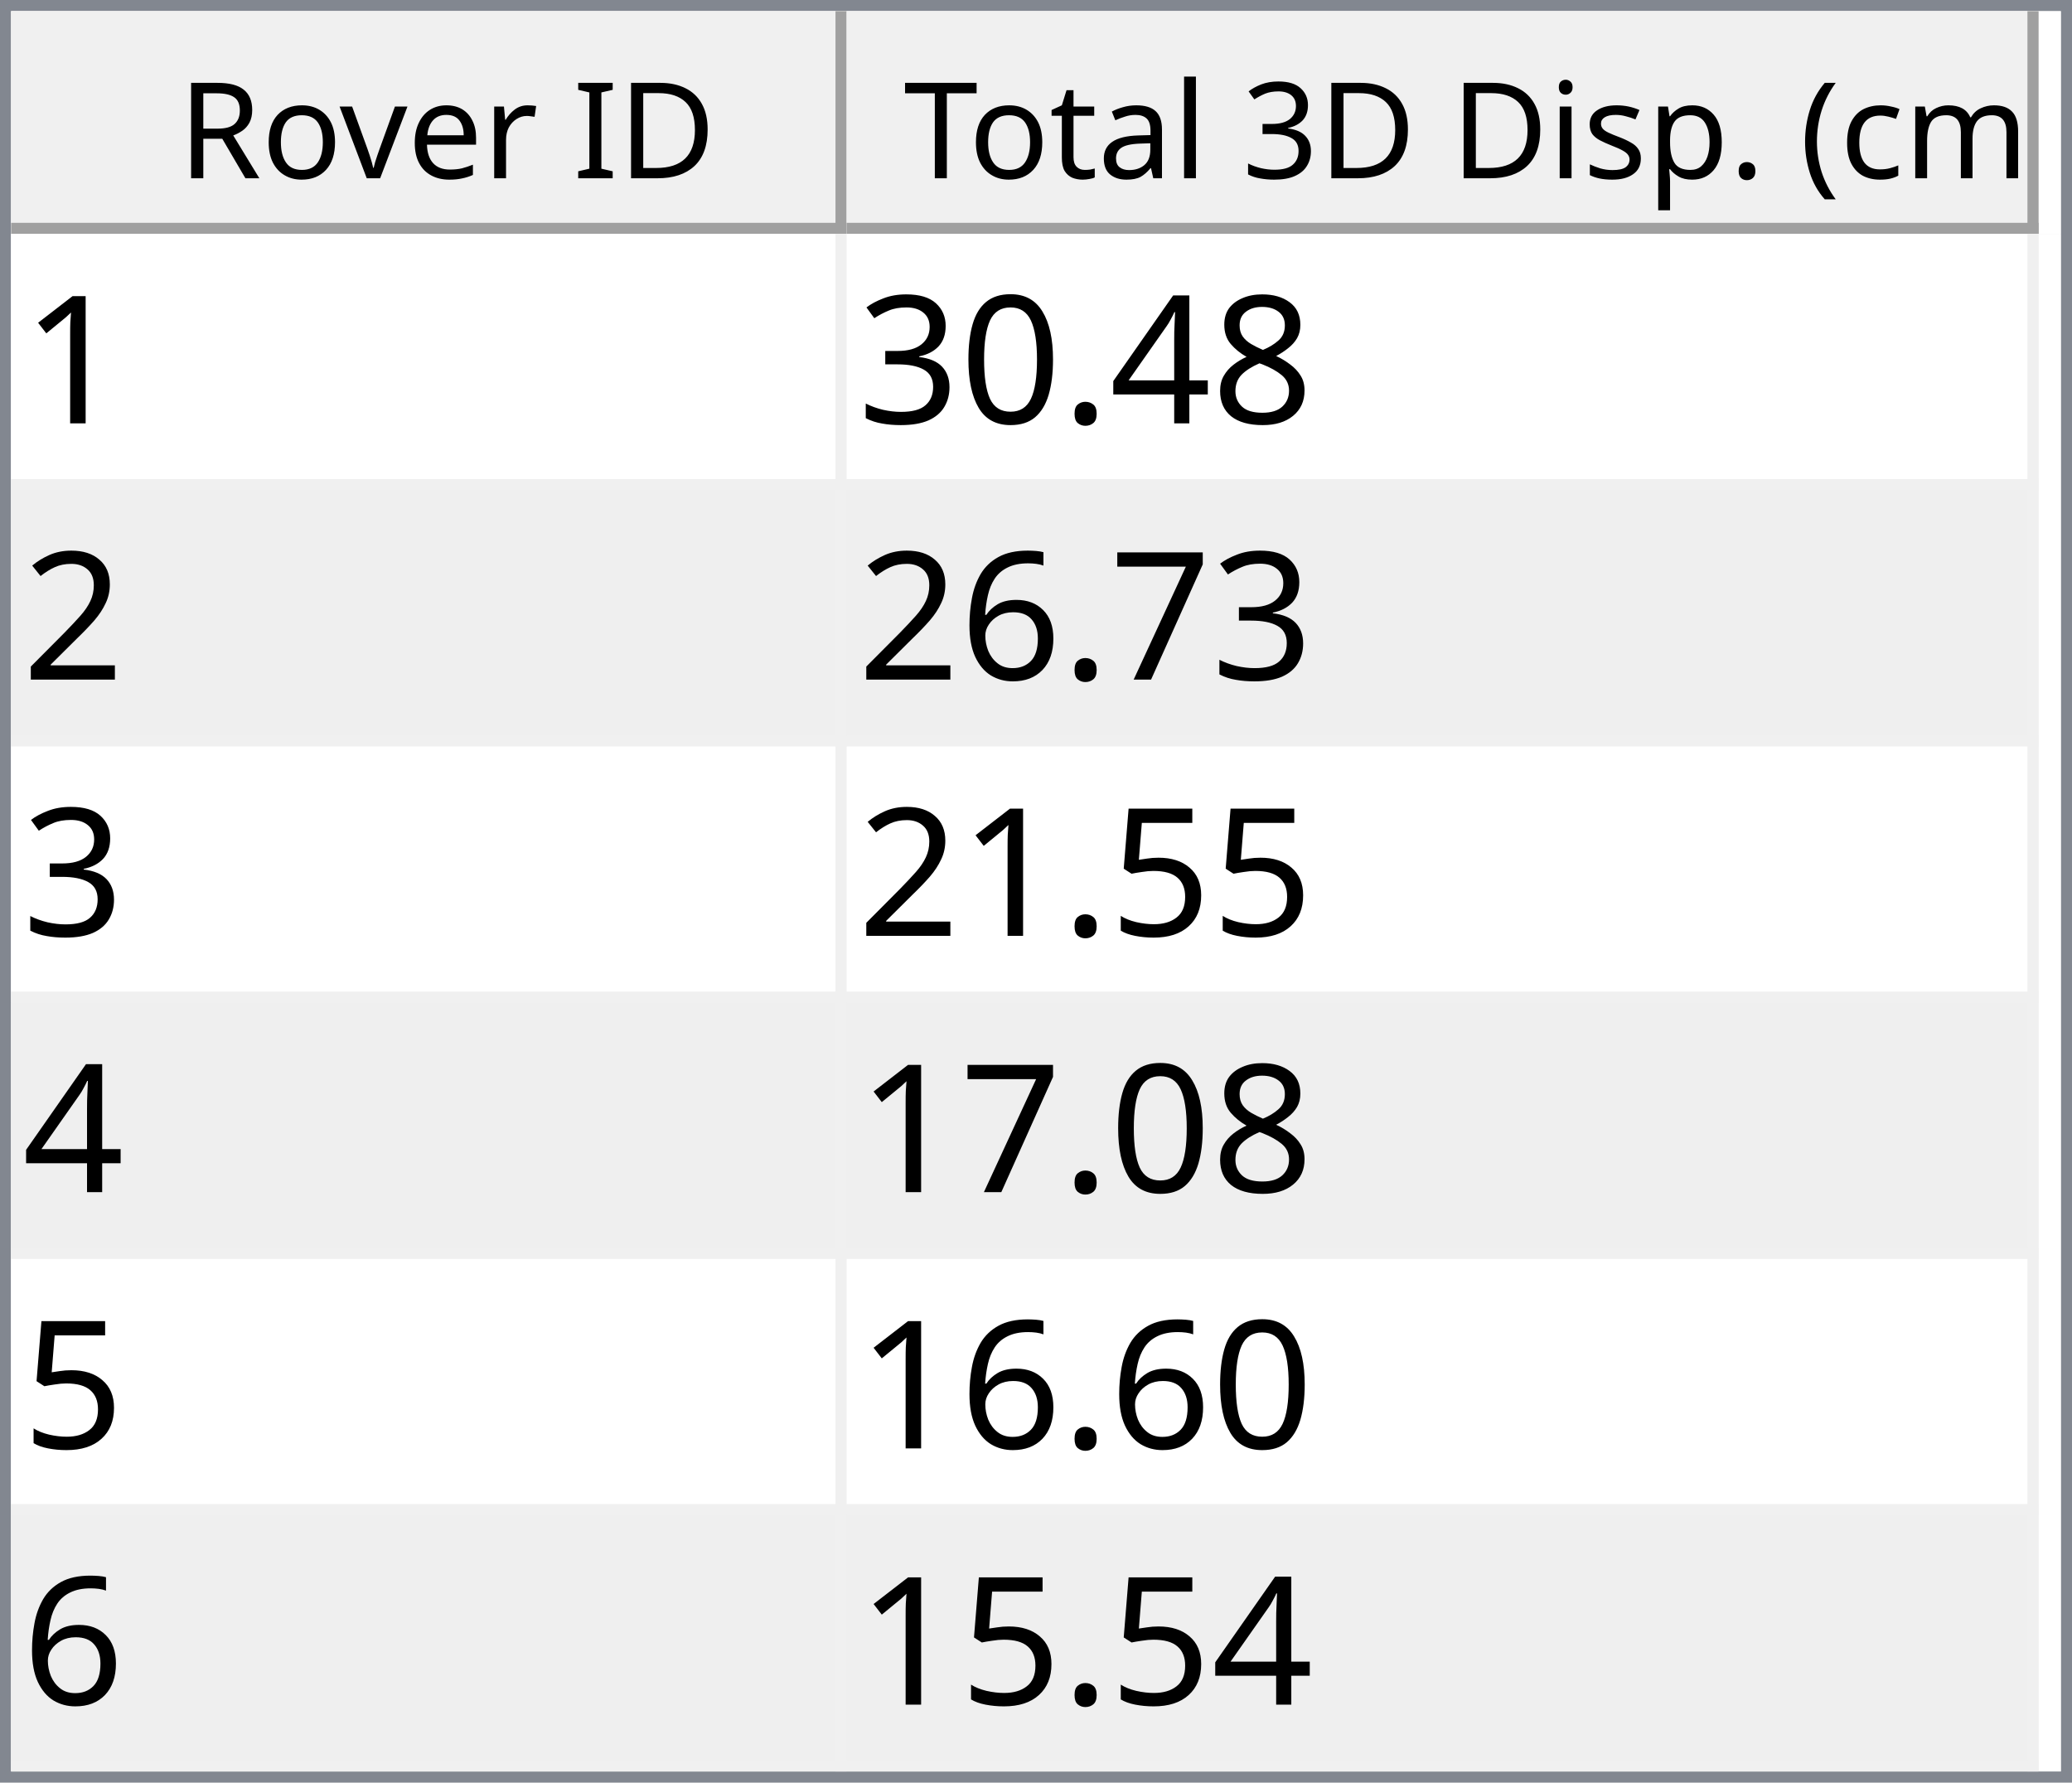
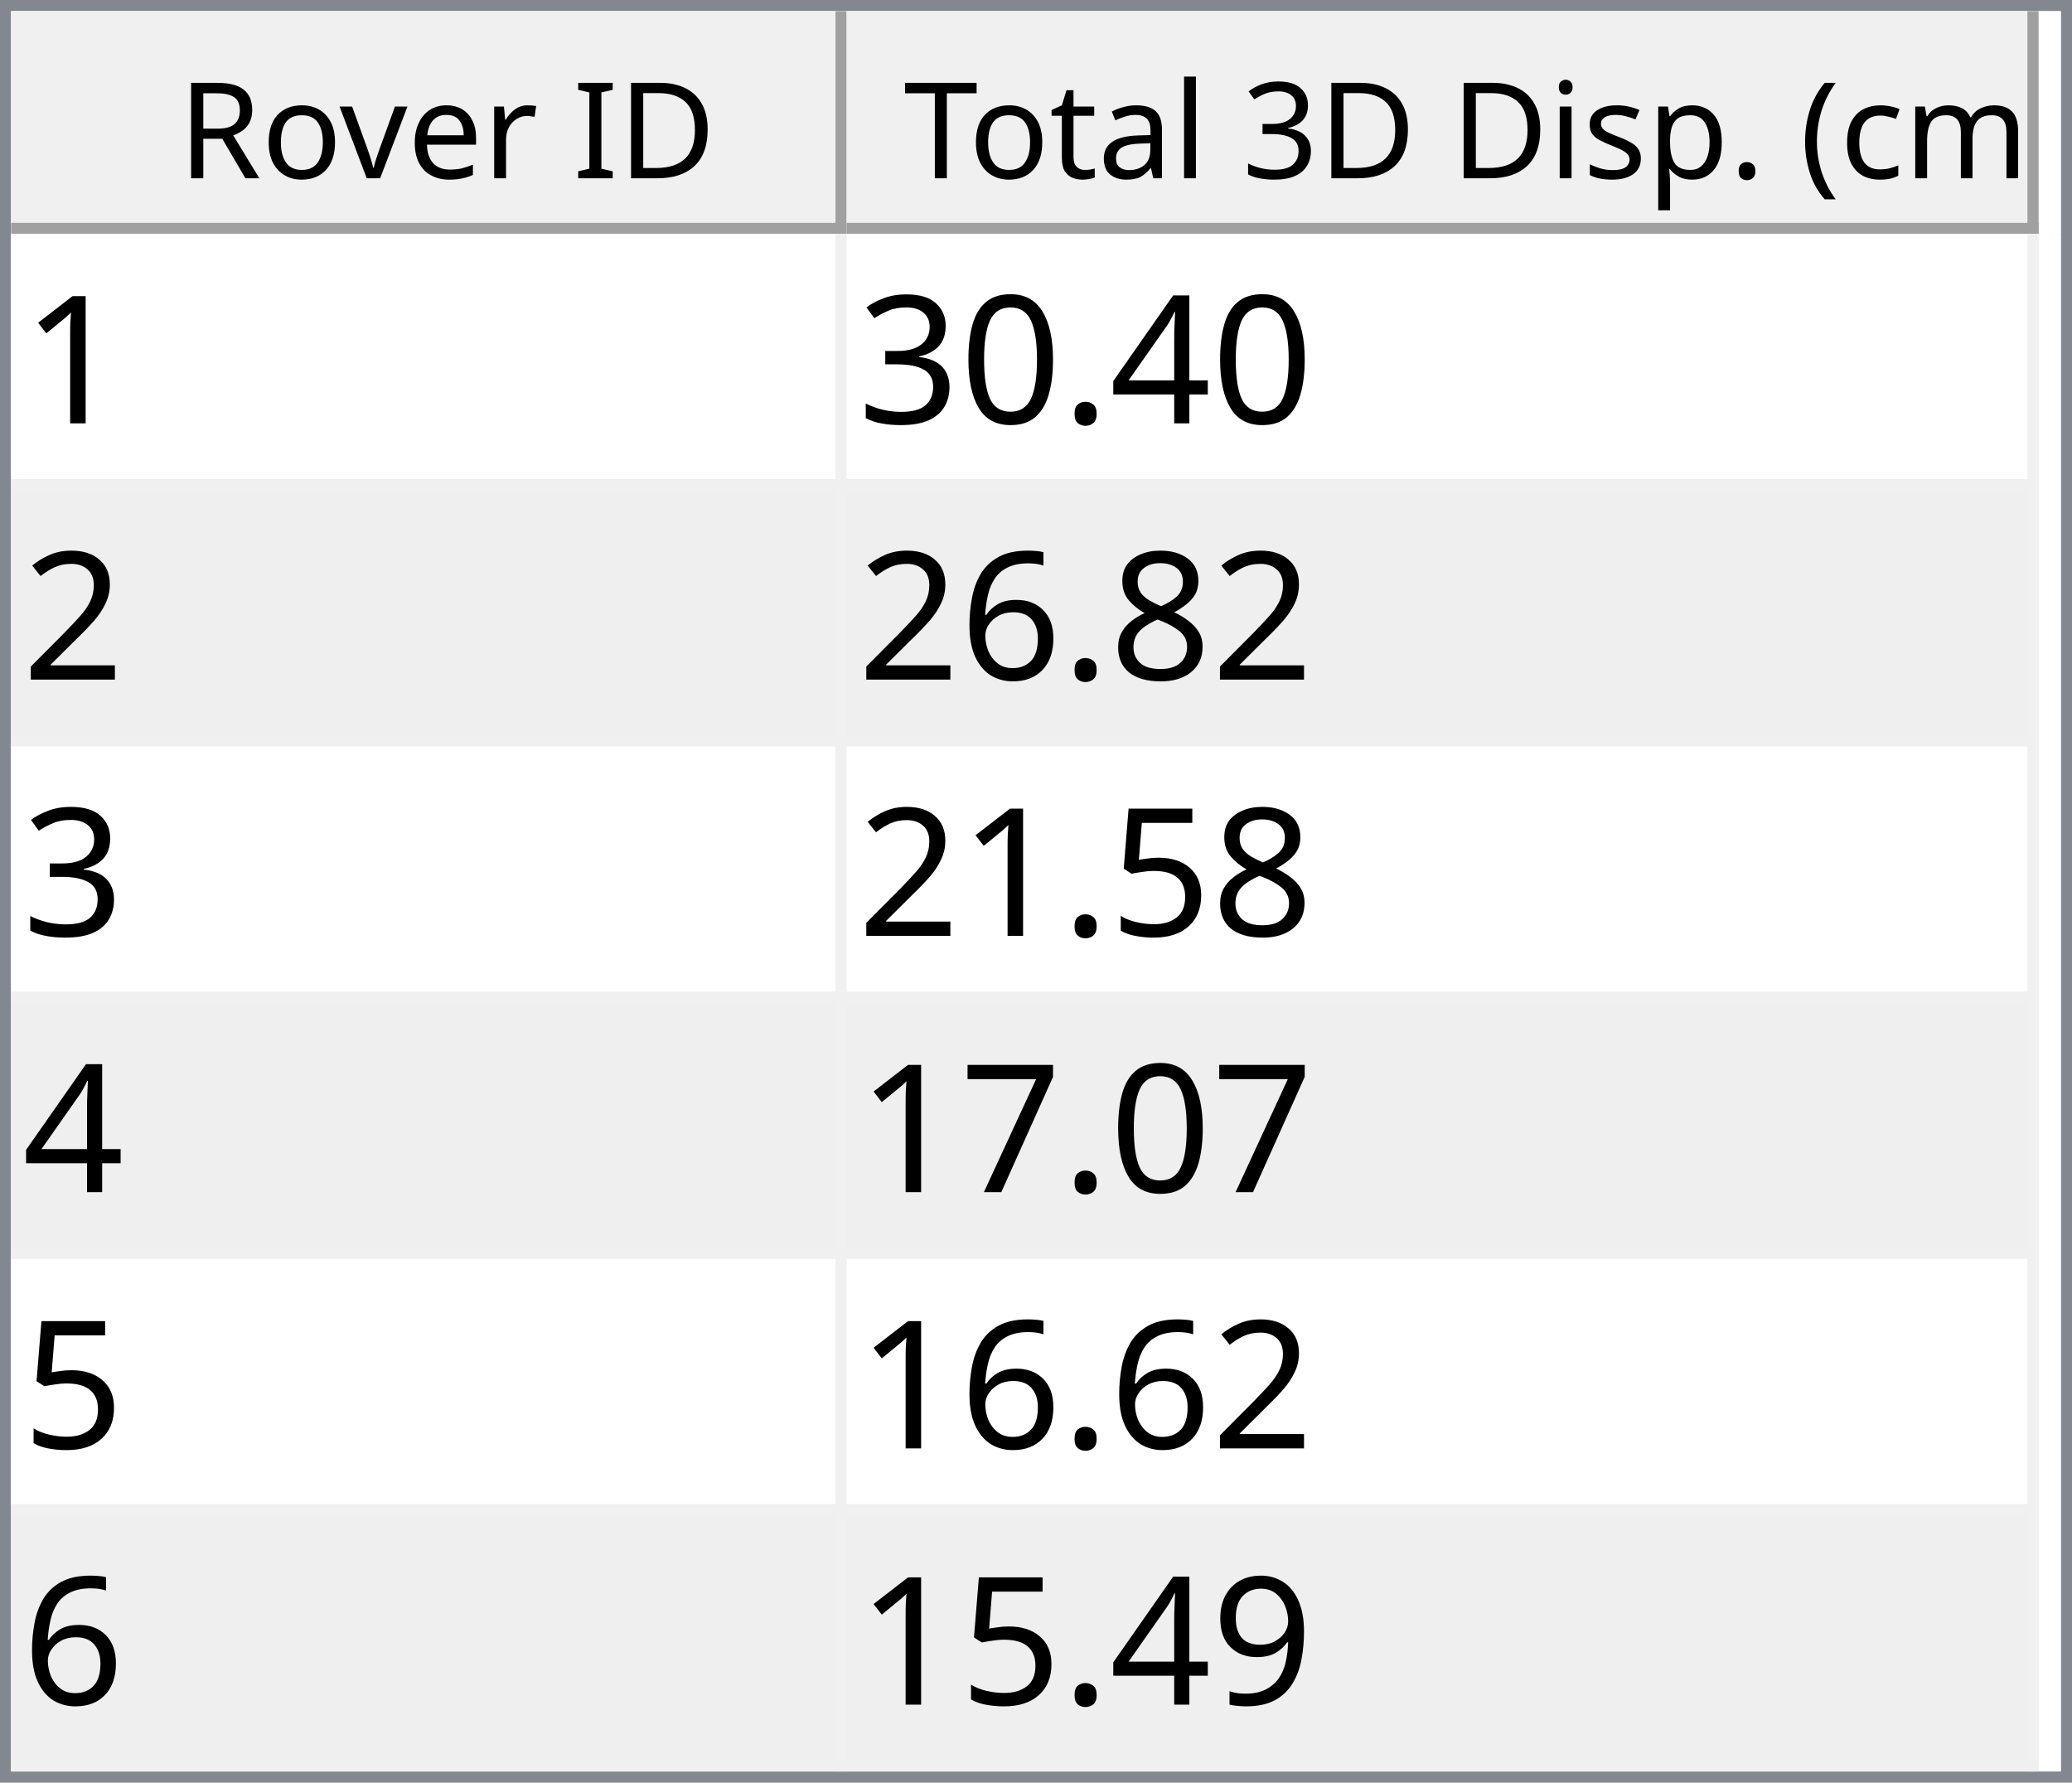
<svg xmlns="http://www.w3.org/2000/svg" style="fill-opacity:1; color-rendering:auto; color-interpolation:auto; text-rendering:auto; stroke:black; stroke-linecap:square; stroke-miterlimit:10; shape-rendering:auto; stroke-opacity:1; fill:black; stroke-dasharray:none; font-weight:normal; stroke-width:1; font-family:'Dialog'; font-style:normal; stroke-linejoin:miter; font-size:12px; stroke-dashoffset:0; image-rendering:auto;" width="186" height="160">
  <defs id="genericDefs" />
  <g>
    <defs id="defs1">
      <clipPath clipPathUnits="userSpaceOnUse" id="clipPath1">
        <path d="M0 0 L186 0 L186 160 L0 160 L0 0 Z" />
      </clipPath>
      <clipPath clipPathUnits="userSpaceOnUse" id="clipPath2">
        <path d="M0 0 L0 160 L186 160 L186 0 Z" />
      </clipPath>
      <clipPath clipPathUnits="userSpaceOnUse" id="clipPath3">
        <path d="M0 0 L0 20 L184 20 L184 0 Z" />
      </clipPath>
      <clipPath clipPathUnits="userSpaceOnUse" id="clipPath4">
        <path d="M0 0 L0 20 L75 20 L75 0 Z" />
      </clipPath>
      <clipPath clipPathUnits="userSpaceOnUse" id="clipPath5">
        <path d="M1 1 L1 19 L74 19 L74 1 Z" />
      </clipPath>
      <clipPath clipPathUnits="userSpaceOnUse" id="clipPath6">
        <path d="M0 0 L0 18 L73 18 L73 0 Z" />
      </clipPath>
      <clipPath clipPathUnits="userSpaceOnUse" id="clipPath7">
        <path d="M-0.5 -0.5 L-0.5 19.5 L74.5 19.5 L74.5 -0.5 Z" />
      </clipPath>
      <clipPath clipPathUnits="userSpaceOnUse" id="clipPath8">
        <path d="M0 0 L0 20 L107 20 L107 0 Z" />
      </clipPath>
      <clipPath clipPathUnits="userSpaceOnUse" id="clipPath9">
        <path d="M1 1 L1 19 L106 19 L106 1 Z" />
      </clipPath>
      <clipPath clipPathUnits="userSpaceOnUse" id="clipPath10">
        <path d="M0 0 L0 18 L105 18 L105 0 Z" />
      </clipPath>
      <clipPath clipPathUnits="userSpaceOnUse" id="clipPath11">
        <path d="M-0.5 -0.5 L-0.5 19.5 L106.5 19.5 L106.5 -0.5 Z" />
      </clipPath>
      <clipPath clipPathUnits="userSpaceOnUse" id="clipPath12">
        <path d="M0 0 L0 138 L184 138 L184 0 Z" />
      </clipPath>
      <clipPath clipPathUnits="userSpaceOnUse" id="clipPath13">
        <path d="M0 0 L0 138 L182 138 L182 0 Z" />
      </clipPath>
      <clipPath clipPathUnits="userSpaceOnUse" id="clipPath14">
        <path d="M-0.5 -0.5 L-0.5 137.5 L181.5 137.5 L181.5 -0.5 Z" />
      </clipPath>
      <clipPath clipPathUnits="userSpaceOnUse" id="clipPath15">
        <path d="M0 0 L0 22 L74 22 L74 0 Z" />
      </clipPath>
      <clipPath clipPathUnits="userSpaceOnUse" id="clipPath16">
        <path d="M0 0 L0 22 L106 22 L106 0 Z" />
      </clipPath>
      <font horiz-adv-x="64.551" id="font1">
        <font-face ascent="107.91" descent="25.098" units-per-em="100" style="font-style:normal; font-family:Segoe UI; font-weight:normal;" />
        <missing-glyph horiz-adv-x="64.551" d="M8.109 0 L8.109 68.266 L56.453 68.266 L56.453 0 L8.109 0 ZM15.328 7.234 L49.219 7.234 L49.219 61.031 L15.328 61.031 L15.328 7.234 Z" />
        <glyph unicode="D" horiz-adv-x="70.117" d="M9.188 0 L9.188 70.016 L28.516 70.016 Q65.531 70.016 65.531 35.891 Q65.531 19.672 55.25 9.836 Q44.969 0 27.734 0 L9.188 0 ZM17.391 62.594 L17.391 7.422 L27.828 7.422 Q41.609 7.422 49.273 14.797 Q56.938 22.172 56.938 35.688 Q56.938 62.594 28.328 62.594 L17.391 62.594 Z" />
        <glyph unicode="I" horiz-adv-x="26.611" d="M17.391 0 L9.188 0 L9.188 70.016 L17.391 70.016 L17.391 0 Z" />
        <glyph unicode=" " horiz-adv-x="27.393" d="" />
        <glyph unicode="r" horiz-adv-x="34.766" d="M34.188 41.891 Q32.078 43.5 28.125 43.5 Q23 43.5 19.555 38.672 Q16.109 33.844 16.109 25.484 L16.109 0 L8.109 0 L8.109 50 L16.109 50 L16.109 39.703 L16.312 39.703 Q18.016 44.969 21.531 47.922 Q25.047 50.875 29.391 50.875 Q32.516 50.875 34.188 50.203 L34.188 41.891 Z" />
        <glyph unicode="e" horiz-adv-x="52.295" d="M48.297 23 L12.984 23 Q13.188 14.656 17.484 10.109 Q21.781 5.562 29.297 5.562 Q37.75 5.562 44.828 11.141 L44.828 3.609 Q38.234 -1.172 27.391 -1.172 Q16.797 -1.172 10.742 5.641 Q4.688 12.453 4.688 24.812 Q4.688 36.469 11.305 43.82 Q17.922 51.172 27.734 51.172 Q37.547 51.172 42.922 44.828 Q48.297 38.484 48.297 27.203 L48.297 23 ZM40.094 29.781 Q40.047 36.719 36.75 40.578 Q33.453 44.438 27.594 44.438 Q21.922 44.438 17.969 40.383 Q14.016 36.328 13.094 29.781 L40.094 29.781 Z" />
        <glyph unicode="v" horiz-adv-x="47.9" d="M47.406 50 L27.484 0 L19.625 0 L0.688 50 L9.469 50 L22.172 13.672 Q23.578 9.672 23.922 6.688 L24.125 6.688 Q24.609 10.453 25.688 13.484 L38.969 50 L47.406 50 Z" />
        <glyph unicode="o" horiz-adv-x="58.594" d="M29 -1.172 Q17.922 -1.172 11.305 5.836 Q4.688 12.844 4.688 24.422 Q4.688 37.016 11.57 44.094 Q18.453 51.172 30.172 51.172 Q41.359 51.172 47.633 44.289 Q53.906 37.406 53.906 25.203 Q53.906 13.234 47.141 6.031 Q40.375 -1.172 29 -1.172 ZM29.594 44.438 Q21.875 44.438 17.383 39.188 Q12.891 33.938 12.891 24.703 Q12.891 15.828 17.43 10.695 Q21.969 5.562 29.594 5.562 Q37.359 5.562 41.531 10.594 Q45.703 15.625 45.703 24.906 Q45.703 34.281 41.531 39.359 Q37.359 44.438 29.594 44.438 Z" />
        <glyph unicode="R" horiz-adv-x="59.814" d="M59.375 0 L49.609 0 L37.891 19.625 Q36.281 22.359 34.766 24.289 Q33.25 26.219 31.664 27.438 Q30.078 28.656 28.25 29.219 Q26.422 29.781 24.125 29.781 L17.391 29.781 L17.391 0 L9.188 0 L9.188 70.016 L30.078 70.016 Q34.672 70.016 38.555 68.867 Q42.438 67.719 45.289 65.375 Q48.141 63.031 49.758 59.547 Q51.375 56.062 51.375 51.375 Q51.375 47.703 50.273 44.656 Q49.172 41.609 47.148 39.211 Q45.125 36.812 42.266 35.133 Q39.406 33.453 35.844 32.516 L35.844 32.328 Q37.594 31.547 38.891 30.547 Q40.188 29.547 41.359 28.18 Q42.531 26.812 43.68 25.078 Q44.828 23.344 46.234 21.047 L59.375 0 ZM17.391 62.594 L17.391 37.203 L28.516 37.203 Q31.594 37.203 34.203 38.133 Q36.812 39.062 38.719 40.797 Q40.625 42.531 41.703 45.047 Q42.781 47.562 42.781 50.688 Q42.781 56.297 39.141 59.445 Q35.5 62.594 28.609 62.594 L17.391 62.594 Z" />
        <glyph unicode=")" horiz-adv-x="30.176" d="M8.297 -15.922 L1.172 -15.922 Q16.406 2.344 16.406 26.812 Q16.406 51.469 1.078 70.016 L8.297 70.016 Q23.531 52.156 23.531 26.703 Q23.531 1.375 8.297 -15.922 Z" />
        <glyph unicode="m" horiz-adv-x="86.133" d="M79.109 0 L71.094 0 L71.094 28.719 Q71.094 37.016 68.531 40.727 Q65.969 44.438 59.906 44.438 Q54.781 44.438 51.195 39.75 Q47.609 35.062 47.609 28.516 L47.609 0 L39.594 0 L39.594 29.688 Q39.594 44.438 28.219 44.438 Q22.953 44.438 19.531 40.016 Q16.109 35.594 16.109 28.516 L16.109 0 L8.109 0 L8.109 50 L16.109 50 L16.109 42.094 L16.312 42.094 Q21.625 51.172 31.844 51.172 Q36.969 51.172 40.773 48.312 Q44.578 45.453 46 40.828 Q51.562 51.172 62.594 51.172 Q79.109 51.172 79.109 30.812 L79.109 0 Z" />
        <glyph unicode="c" horiz-adv-x="46.191" d="M42.188 2.297 Q36.422 -1.172 28.516 -1.172 Q17.828 -1.172 11.258 5.789 Q4.688 12.75 4.688 23.828 Q4.688 36.188 11.766 43.68 Q18.844 51.172 30.672 51.172 Q37.25 51.172 42.281 48.734 L42.281 40.531 Q36.719 44.438 30.375 44.438 Q22.703 44.438 17.797 38.945 Q12.891 33.453 12.891 24.516 Q12.891 15.719 17.508 10.641 Q22.125 5.562 29.891 5.562 Q36.422 5.562 42.188 9.906 L42.188 2.297 Z" />
        <glyph unicode="(" horiz-adv-x="30.176" d="M29.109 -15.922 L21.969 -15.922 Q6.844 1.375 6.844 26.703 Q6.844 52.156 21.969 70.016 L29.203 70.016 Q13.875 51.469 13.875 26.812 Q13.875 2.344 29.109 -15.922 Z" />
        <glyph unicode="." horiz-adv-x="21.68" d="M10.891 -1.078 Q8.641 -1.078 7.055 0.539 Q5.469 2.156 5.469 4.391 Q5.469 6.641 7.055 8.273 Q8.641 9.906 10.891 9.906 Q13.188 9.906 14.797 8.273 Q16.406 6.641 16.406 4.391 Q16.406 2.156 14.797 0.539 Q13.188 -1.078 10.891 -1.078 Z" />
        <glyph unicode="p" horiz-adv-x="58.789" d="M16.312 7.234 L16.109 7.234 L16.109 -23 L8.109 -23 L8.109 50 L16.109 50 L16.109 41.219 L16.312 41.219 Q22.219 51.172 33.594 51.172 Q43.266 51.172 48.688 44.461 Q54.109 37.75 54.109 26.469 Q54.109 13.922 48 6.375 Q41.891 -1.172 31.297 -1.172 Q21.578 -1.172 16.312 7.234 ZM16.109 27.391 L16.109 20.406 Q16.109 14.203 20.141 9.883 Q24.172 5.562 30.375 5.562 Q37.641 5.562 41.773 11.133 Q45.906 16.703 45.906 26.609 Q45.906 34.969 42.047 39.703 Q38.188 44.438 31.594 44.438 Q24.609 44.438 20.359 39.578 Q16.109 34.719 16.109 27.391 Z" />
        <glyph unicode="s" horiz-adv-x="42.432" d="M5.078 1.812 L5.078 10.406 Q11.625 5.562 19.484 5.562 Q30.031 5.562 30.031 12.594 Q30.031 14.594 29.125 15.992 Q28.219 17.391 26.68 18.461 Q25.141 19.531 23.07 20.383 Q21 21.234 18.609 22.172 Q15.281 23.484 12.766 24.828 Q10.25 26.172 8.57 27.859 Q6.891 29.547 6.031 31.695 Q5.172 33.844 5.172 36.719 Q5.172 40.234 6.789 42.945 Q8.406 45.656 11.086 47.484 Q13.766 49.312 17.211 50.242 Q20.656 51.172 24.312 51.172 Q30.812 51.172 35.938 48.922 L35.938 40.828 Q30.422 44.438 23.25 44.438 Q21 44.438 19.195 43.922 Q17.391 43.406 16.094 42.477 Q14.797 41.547 14.086 40.258 Q13.375 38.969 13.375 37.406 Q13.375 35.453 14.086 34.133 Q14.797 32.812 16.164 31.789 Q17.531 30.766 19.484 29.938 Q21.438 29.109 23.922 28.125 Q27.25 26.859 29.883 25.516 Q32.516 24.172 34.375 22.484 Q36.234 20.797 37.234 18.602 Q38.234 16.406 38.234 13.375 Q38.234 9.672 36.602 6.938 Q34.969 4.203 32.234 2.398 Q29.5 0.594 25.93 -0.289 Q22.359 -1.172 18.453 -1.172 Q10.75 -1.172 5.078 1.812 Z" />
        <glyph unicode="i" horiz-adv-x="24.219" d="M12.203 62.703 Q10.062 62.703 8.547 64.164 Q7.031 65.625 7.031 67.875 Q7.031 70.125 8.547 71.609 Q10.062 73.094 12.203 73.094 Q14.406 73.094 15.945 71.609 Q17.484 70.125 17.484 67.875 Q17.484 65.719 15.945 64.211 Q14.406 62.703 12.203 62.703 ZM16.109 0 L8.109 0 L8.109 50 L16.109 50 L16.109 0 Z" />
        <glyph unicode="3" horiz-adv-x="53.906" d="M46.531 19.828 Q46.531 15.094 44.75 11.211 Q42.969 7.328 39.719 4.57 Q36.469 1.812 31.93 0.297 Q27.391 -1.219 21.922 -1.219 Q11.922 -1.219 6 2.594 L6 11.188 Q13.094 5.609 22.219 5.609 Q25.875 5.609 28.828 6.539 Q31.781 7.469 33.906 9.227 Q36.031 10.984 37.18 13.477 Q38.328 15.969 38.328 19.094 Q38.328 32.812 18.797 32.812 L12.984 32.812 L12.984 39.594 L18.5 39.594 Q35.797 39.594 35.797 52.484 Q35.797 64.406 22.609 64.406 Q15.188 64.406 8.688 59.422 L8.688 67.188 Q15.375 71.188 24.609 71.188 Q29 71.188 32.57 69.969 Q36.141 68.75 38.68 66.555 Q41.219 64.359 42.609 61.281 Q44 58.203 44 54.5 Q44 40.672 30.031 36.719 L30.031 36.531 Q33.594 36.141 36.625 34.797 Q39.656 33.453 41.852 31.305 Q44.047 29.156 45.289 26.25 Q46.531 23.344 46.531 19.828 Z" />
        <glyph unicode="l" horiz-adv-x="24.219" d="M16.109 0 L8.109 0 L8.109 74.031 L16.109 74.031 L16.109 0 Z" />
        <glyph unicode="a" horiz-adv-x="50.879" d="M43.891 0 L35.891 0 L35.891 7.812 L35.688 7.812 Q30.469 -1.172 20.312 -1.172 Q12.844 -1.172 8.617 2.781 Q4.391 6.734 4.391 13.281 Q4.391 27.297 20.906 29.594 L35.891 31.688 Q35.891 44.438 25.594 44.438 Q16.547 44.438 9.281 38.281 L9.281 46.484 Q16.656 51.172 26.266 51.172 Q43.891 51.172 43.891 32.516 L43.891 0 ZM35.891 25.297 L23.828 23.641 Q18.266 22.859 15.43 20.875 Q12.594 18.891 12.594 13.875 Q12.594 10.203 15.211 7.883 Q17.828 5.562 22.172 5.562 Q28.125 5.562 32.008 9.742 Q35.891 13.922 35.891 20.312 L35.891 25.297 Z" />
        <glyph unicode="t" horiz-adv-x="33.887" d="M31.297 0.484 Q28.469 -1.078 23.828 -1.078 Q10.688 -1.078 10.688 13.578 L10.688 43.172 L2.094 43.172 L2.094 50 L10.688 50 L10.688 62.203 L18.703 64.797 L18.703 50 L31.297 50 L31.297 43.172 L18.703 43.172 L18.703 14.984 Q18.703 9.969 20.414 7.82 Q22.125 5.672 26.078 5.672 Q29.109 5.672 31.297 7.328 L31.297 0.484 Z" />
        <glyph unicode="T" horiz-adv-x="52.393" d="M50.594 62.594 L30.375 62.594 L30.375 0 L22.172 0 L22.172 62.594 L2 62.594 L2 70.016 L50.594 70.016 L50.594 62.594 Z" />
      </font>
      <font horiz-adv-x="75.0" id="font2">
        <font-face ascent="100.537" descent="21.973" units-per-em="100" style="font-style:normal; font-family:sans-serif; font-weight:normal;" />
        <missing-glyph horiz-adv-x="75.0" d="M12.5 0 L12.5 62.5 L62.5 62.5 L62.5 0 L12.5 0 ZM14.062 1.562 L60.938 1.562 L60.938 60.938 L14.062 60.938 L14.062 1.562 Z" />
        <glyph unicode="1" horiz-adv-x="55.615" d="M37.25 0 L28.469 0 L28.469 56 Q25.297 52.984 20.141 49.953 Q14.984 46.922 10.891 45.406 L10.891 53.906 Q18.266 57.375 23.781 62.305 Q29.297 67.234 31.594 71.875 L37.25 71.875 L37.25 0 Z" />
-         <glyph unicode="8" horiz-adv-x="55.615" d="M17.672 38.812 Q12.203 40.828 9.57 44.539 Q6.938 48.25 6.938 53.422 Q6.938 61.234 12.555 66.555 Q18.172 71.875 27.484 71.875 Q36.859 71.875 42.578 66.43 Q48.297 60.984 48.297 53.172 Q48.297 48.188 45.68 44.508 Q43.062 40.828 37.75 38.812 Q44.344 36.672 47.781 31.883 Q51.219 27.094 51.219 20.453 Q51.219 11.281 44.727 5.031 Q38.234 -1.219 27.641 -1.219 Q17.047 -1.219 10.547 5.055 Q4.047 11.328 4.047 20.703 Q4.047 27.688 7.594 32.398 Q11.141 37.109 17.672 38.812 ZM15.922 53.719 Q15.922 48.641 19.195 45.414 Q22.469 42.188 27.688 42.188 Q32.766 42.188 36.016 45.383 Q39.266 48.578 39.266 53.219 Q39.266 58.062 35.914 61.359 Q32.562 64.656 27.594 64.656 Q22.562 64.656 19.242 61.43 Q15.922 58.203 15.922 53.719 ZM13.094 20.656 Q13.094 16.891 14.875 13.375 Q16.656 9.859 20.172 7.93 Q23.688 6 27.734 6 Q34.031 6 38.133 10.055 Q42.234 14.109 42.234 20.359 Q42.234 26.703 38.016 30.859 Q33.797 35.016 27.438 35.016 Q21.234 35.016 17.164 30.914 Q13.094 26.812 13.094 20.656 Z" />
        <glyph unicode="4" horiz-adv-x="55.615" d="M32.328 0 L32.328 17.141 L1.266 17.141 L1.266 25.203 L33.938 71.578 L41.109 71.578 L41.109 25.203 L50.781 25.203 L50.781 17.141 L41.109 17.141 L41.109 0 L32.328 0 ZM32.328 25.203 L32.328 57.469 L9.906 25.203 L32.328 25.203 Z" />
        <glyph unicode="." horiz-adv-x="27.783" d="M9.078 0 L9.078 10.016 L19.094 10.016 L19.094 0 L9.078 0 Z" />
        <glyph unicode="0" horiz-adv-x="55.615" d="M4.156 35.297 Q4.156 48 6.766 55.742 Q9.375 63.484 14.523 67.68 Q19.672 71.875 27.484 71.875 Q33.25 71.875 37.594 69.555 Q41.938 67.234 44.773 62.867 Q47.609 58.5 49.219 52.227 Q50.828 45.953 50.828 35.297 Q50.828 22.703 48.242 14.969 Q45.656 7.234 40.508 3.008 Q35.359 -1.219 27.484 -1.219 Q17.141 -1.219 11.234 6.203 Q4.156 15.141 4.156 35.297 ZM13.188 35.297 Q13.188 17.672 17.312 11.836 Q21.438 6 27.484 6 Q33.547 6 37.672 11.859 Q41.797 17.719 41.797 35.297 Q41.797 52.984 37.672 58.789 Q33.547 64.594 27.391 64.594 Q21.344 64.594 17.719 59.469 Q13.188 52.938 13.188 35.297 Z" />
        <glyph unicode="3" horiz-adv-x="55.615" d="M4.203 18.891 L12.984 20.062 Q14.5 12.594 18.141 9.297 Q21.781 6 27 6 Q33.203 6 37.477 10.297 Q41.75 14.594 41.75 20.953 Q41.75 27 37.797 30.93 Q33.844 34.859 27.734 34.859 Q25.25 34.859 21.531 33.891 L22.516 41.609 Q23.391 41.5 23.922 41.5 Q29.547 41.5 34.039 44.43 Q38.531 47.359 38.531 53.469 Q38.531 58.297 35.258 61.477 Q31.984 64.656 26.812 64.656 Q21.688 64.656 18.266 61.43 Q14.844 58.203 13.875 51.766 L5.078 53.328 Q6.688 62.156 12.398 67.016 Q18.109 71.875 26.609 71.875 Q32.469 71.875 37.398 69.359 Q42.328 66.844 44.945 62.5 Q47.562 58.156 47.562 53.266 Q47.562 48.641 45.07 44.828 Q42.578 41.016 37.703 38.766 Q44.047 37.312 47.562 32.695 Q51.078 28.078 51.078 21.141 Q51.078 11.766 44.242 5.25 Q37.406 -1.266 26.953 -1.266 Q17.531 -1.266 11.305 4.352 Q5.078 9.969 4.203 18.891 Z" />
        <glyph unicode="2" horiz-adv-x="55.615" d="M50.344 8.453 L50.344 0 L3.031 0 Q2.938 3.172 4.047 6.109 Q5.859 10.938 9.836 15.625 Q13.812 20.312 21.344 26.469 Q33.016 36.031 37.117 41.625 Q41.219 47.219 41.219 52.203 Q41.219 57.422 37.477 61.008 Q33.734 64.594 27.734 64.594 Q21.391 64.594 17.578 60.789 Q13.766 56.984 13.719 50.25 L4.688 51.172 Q5.609 61.281 11.664 66.578 Q17.719 71.875 27.938 71.875 Q38.234 71.875 44.242 66.164 Q50.25 60.453 50.25 52 Q50.25 47.703 48.492 43.555 Q46.734 39.406 42.656 34.812 Q38.578 30.219 29.109 22.219 Q21.188 15.578 18.945 13.211 Q16.703 10.844 15.234 8.453 L50.344 8.453 Z" />
-         <glyph unicode="7" horiz-adv-x="55.615" d="M4.734 62.203 L4.734 70.656 L51.078 70.656 L51.078 63.812 Q44.234 56.547 37.523 44.484 Q30.812 32.422 27.156 19.672 Q24.516 10.688 23.781 0 L14.75 0 Q14.891 8.453 18.062 20.414 Q21.234 32.375 27.172 43.484 Q33.109 54.594 39.797 62.203 L4.734 62.203 Z" />
+         <glyph unicode="8" horiz-adv-x="55.615" d="M17.672 38.812 Q12.203 40.828 9.57 44.539 Q6.938 48.25 6.938 53.422 Q6.938 61.234 12.555 66.555 Q18.172 71.875 27.484 71.875 Q36.859 71.875 42.578 66.43 Q48.297 60.984 48.297 53.172 Q48.297 48.188 45.68 44.508 Q43.062 40.828 37.75 38.812 Q44.344 36.672 47.781 31.883 Q51.219 27.094 51.219 20.453 Q51.219 11.281 44.727 5.031 Q38.234 -1.219 27.641 -1.219 Q17.047 -1.219 10.547 5.055 Q4.047 11.328 4.047 20.703 Q4.047 27.688 7.594 32.398 Q11.141 37.109 17.672 38.812 ZM15.922 53.719 Q15.922 48.641 19.195 45.414 Q22.469 42.188 27.688 42.188 Q32.766 42.188 36.016 45.383 Q39.266 48.578 39.266 53.219 Q39.266 58.062 35.914 61.359 Q32.562 64.656 27.594 64.656 Q22.562 64.656 19.242 61.43 Q15.922 58.203 15.922 53.719 ZM13.094 20.656 Q13.094 16.891 14.875 13.375 Q16.656 9.859 20.172 7.93 Q23.688 6 27.734 6 Q34.031 6 38.133 10.055 Q42.234 14.109 42.234 20.359 Q42.234 26.703 38.016 30.859 Q33.797 35.016 27.438 35.016 Q21.234 35.016 17.164 30.914 Q13.094 26.812 13.094 20.656 Z" />
        <glyph unicode="6" horiz-adv-x="55.615" d="M49.75 54.047 L41.016 53.375 Q39.844 58.547 37.703 60.891 Q34.125 64.656 28.906 64.656 Q24.703 64.656 21.531 62.312 Q17.391 59.281 14.992 53.469 Q12.594 47.656 12.5 36.922 Q15.672 41.75 20.266 44.094 Q24.859 46.438 29.891 46.438 Q38.672 46.438 44.852 39.969 Q51.031 33.5 51.031 23.25 Q51.031 16.5 48.125 10.719 Q45.219 4.938 40.141 1.859 Q35.062 -1.219 28.609 -1.219 Q17.625 -1.219 10.695 6.859 Q3.766 14.938 3.766 33.5 Q3.766 54.25 11.422 63.672 Q18.109 71.875 29.438 71.875 Q37.891 71.875 43.289 67.141 Q48.688 62.406 49.75 54.047 ZM13.875 23.188 Q13.875 18.656 15.797 14.508 Q17.719 10.359 21.188 8.18 Q24.656 6 28.469 6 Q34.031 6 38.039 10.492 Q42.047 14.984 42.047 22.703 Q42.047 30.125 38.086 34.398 Q34.125 38.672 28.125 38.672 Q22.172 38.672 18.023 34.398 Q13.875 30.125 13.875 23.188 Z" />
        <glyph unicode="5" horiz-adv-x="55.615" d="M4.156 18.75 L13.375 19.531 Q14.406 12.797 18.141 9.398 Q21.875 6 27.156 6 Q33.5 6 37.891 10.789 Q42.281 15.578 42.281 23.484 Q42.281 31 38.062 35.352 Q33.844 39.703 27 39.703 Q22.75 39.703 19.336 37.773 Q15.922 35.844 13.969 32.766 L5.719 33.844 L12.641 70.609 L48.25 70.609 L48.25 62.203 L19.672 62.203 L15.828 42.969 Q22.266 47.469 29.344 47.469 Q38.719 47.469 45.164 40.969 Q51.609 34.469 51.609 24.266 Q51.609 14.547 45.953 7.469 Q39.062 -1.219 27.156 -1.219 Q17.391 -1.219 11.211 4.25 Q5.031 9.719 4.156 18.75 Z" />
+         <glyph unicode="7" horiz-adv-x="55.615" d="M4.734 62.203 L4.734 70.656 L51.078 70.656 L51.078 63.812 Q44.234 56.547 37.523 44.484 Q30.812 32.422 27.156 19.672 Q24.516 10.688 23.781 0 L14.75 0 Q14.891 8.453 18.062 20.414 Q21.234 32.375 27.172 43.484 Q33.109 54.594 39.797 62.203 L4.734 62.203 Z" />
+         <glyph unicode="9" horiz-adv-x="55.615" d="M5.469 16.547 L13.922 17.328 Q14.984 11.375 18.016 8.688 Q21.047 6 25.781 6 Q29.828 6 32.883 7.859 Q35.938 9.719 37.891 12.82 Q39.844 15.922 41.164 21.195 Q42.484 26.469 42.484 31.938 Q42.484 32.516 42.438 33.688 Q39.797 29.5 35.234 26.883 Q30.672 24.266 25.344 24.266 Q16.453 24.266 10.305 30.711 Q4.156 37.156 4.156 47.703 Q4.156 58.594 10.578 65.234 Q17 71.875 26.656 71.875 Q33.641 71.875 39.43 68.117 Q45.219 64.359 48.219 57.398 Q51.219 50.438 51.219 37.25 Q51.219 23.531 48.242 15.406 Q45.266 7.281 39.383 3.031 Q33.5 -1.219 25.594 -1.219 Q17.188 -1.219 11.867 3.445 Q6.547 8.109 5.469 16.547 ZM41.453 48.141 Q41.453 55.719 37.43 60.156 Q33.406 64.594 27.734 64.594 Q21.875 64.594 17.531 59.812 Q13.188 55.031 13.188 47.406 Q13.188 40.578 17.312 36.305 Q21.438 32.031 27.484 32.031 Q33.594 32.031 37.523 36.305 Q41.453 40.578 41.453 48.141 Z" />
      </font>
    </defs>
    <g style="fill:white; stroke:white;">
      <rect x="0" y="0" width="186" style="clip-path:url(#clipPath1); stroke:none;" height="160" />
    </g>
    <g style="fill:white; text-rendering:optimizeSpeed; color-rendering:optimizeSpeed; image-rendering:optimizeSpeed; shape-rendering:crispEdges; stroke:white; color-interpolation:sRGB;">
      <rect x="0" width="186" height="160" y="0" style="stroke:none;" />
      <path style="stroke:none;" d="M0 160 L186 160 L186 0 L0 0 Z" />
    </g>
    <g style="fill:rgb(240,240,240); font-family:'Segoe UI'; stroke:rgb(240,240,240);">
      <rect x="0" y="0" width="186" style="clip-path:url(#clipPath2); stroke:none;" height="160" />
    </g>
    <g style="fill:rgb(130,135,144); font-family:'Segoe UI'; stroke:rgb(130,135,144);">
      <path d="M0 0 L186 0 L186 160 L0 160 L0 0 ZM1 1 L185 1 L185 159 L1 159 L1 1 Z" style="fill-rule:evenodd; clip-path:url(#clipPath2); stroke:none;" />
    </g>
    <g style="fill:white; font-family:'Segoe UI'; stroke:white;" transform="translate(1,1)">
      <rect x="0" y="0" width="184" style="clip-path:url(#clipPath3); stroke:none;" height="20" />
    </g>
    <g style="fill:rgb(240,240,240); font-family:'Segoe UI'; stroke:rgb(240,240,240);" transform="translate(1,1)">
      <rect x="0" y="0" width="75" style="clip-path:url(#clipPath4); stroke:none;" height="20" />
    </g>
    <g style="font-family:'Segoe UI';" transform="translate(2,2)">
      <text x="14" xml:space="preserve" y="14" style="clip-path:url(#clipPath6); stroke:none;">Rover ID</text>
    </g>
    <g style="fill:rgb(160,160,160); font-family:'Segoe UI'; stroke:rgb(160,160,160); stroke-linejoin:bevel;" transform="translate(1.5,1.5)">
      <line x1="74" x2="74" y1="0" style="fill:none; clip-path:url(#clipPath7);" y2="19" />
    </g>
    <g style="fill:rgb(160,160,160); font-family:'Segoe UI'; stroke:rgb(160,160,160); stroke-linejoin:bevel;" transform="matrix(1,0,0,1,1,1) translate(0.5,0.5)">
      <line x1="0" x2="74" y1="19" style="fill:none; clip-path:url(#clipPath7);" y2="19" />
    </g>
    <g style="fill:rgb(240,240,240); font-family:'Segoe UI'; stroke:rgb(240,240,240);" transform="translate(76,1)">
      <rect x="0" y="0" width="107" style="clip-path:url(#clipPath8); stroke:none;" height="20" />
    </g>
    <g style="font-family:'Segoe UI';" transform="translate(77,2)">
      <text x="1" xml:space="preserve" y="14" style="clip-path:url(#clipPath10); stroke:none;"> Total 3D Disp. (cm)</text>
    </g>
    <g style="fill:rgb(160,160,160); font-family:'Segoe UI'; stroke:rgb(160,160,160); stroke-linejoin:bevel;" transform="translate(76.5,1.5)">
      <line x1="106" x2="106" y1="0" style="fill:none; clip-path:url(#clipPath11);" y2="19" />
    </g>
    <g style="fill:rgb(160,160,160); font-family:'Segoe UI'; stroke:rgb(160,160,160); stroke-linejoin:bevel;" transform="matrix(1,0,0,1,76,1) translate(0.5,0.5)">
      <line x1="0" x2="106" y1="19" style="fill:none; clip-path:url(#clipPath11);" y2="19" />
    </g>
    <g style="fill:white; font-family:'Segoe UI'; stroke:white;" transform="translate(1,21)">
      <rect x="0" y="0" width="184" style="clip-path:url(#clipPath12); stroke:none;" height="138" />
    </g>
    <g style="fill:rgb(240,240,240); font-size:16px; font-family:sans-serif; stroke:rgb(240,240,240);" transform="translate(1,21)">
      <rect x="0" y="0" width="182" style="clip-path:url(#clipPath13); stroke:none;" height="138" />
      <line transform="translate(0.5,0.5)" x1="0" x2="181" y1="22" style="clip-path:url(#clipPath14); fill:none; stroke-linejoin:bevel;" y2="22" />
    </g>
    <g transform="matrix(1,0,0,1,1,21) translate(0.5,0.5)" style="fill:rgb(240,240,240); font-size:16px; font-family:sans-serif; stroke:rgb(240,240,240); stroke-linejoin:bevel;">
      <line x1="0" x2="181" y1="45" style="fill:none; clip-path:url(#clipPath14);" y2="45" />
    </g>
    <g transform="matrix(1,0,0,1,1,21) translate(0.5,0.5)" style="fill:rgb(240,240,240); font-size:16px; font-family:sans-serif; stroke:rgb(240,240,240); stroke-linejoin:bevel;">
      <line x1="0" x2="181" y1="68" style="fill:none; clip-path:url(#clipPath14);" y2="68" />
    </g>
    <g transform="matrix(1,0,0,1,1,21) translate(0.5,0.5)" style="fill:rgb(240,240,240); font-size:16px; font-family:sans-serif; stroke:rgb(240,240,240); stroke-linejoin:bevel;">
      <line x1="0" x2="181" y1="91" style="fill:none; clip-path:url(#clipPath14);" y2="91" />
    </g>
    <g transform="matrix(1,0,0,1,1,21) translate(0.5,0.5)" style="fill:rgb(240,240,240); font-size:16px; font-family:sans-serif; stroke:rgb(240,240,240); stroke-linejoin:bevel;">
      <line x1="0" x2="181" y1="114" style="fill:none; clip-path:url(#clipPath14);" y2="114" />
    </g>
    <g transform="matrix(1,0,0,1,1,21) translate(0.5,0.5)" style="fill:rgb(240,240,240); font-size:16px; font-family:sans-serif; stroke:rgb(240,240,240); stroke-linejoin:bevel;">
      <line x1="0" x2="181" y1="137" style="fill:none; clip-path:url(#clipPath14);" y2="137" />
    </g>
    <g transform="matrix(1,0,0,1,1,21) translate(0.5,0.5)" style="fill:rgb(240,240,240); font-size:16px; font-family:sans-serif; stroke:rgb(240,240,240); stroke-linejoin:bevel;">
      <line x1="74" x2="74" y1="0" style="fill:none; clip-path:url(#clipPath14);" y2="137" />
    </g>
    <g transform="matrix(1,0,0,1,1,21) translate(0.5,0.5)" style="fill:rgb(240,240,240); font-size:16px; font-family:sans-serif; stroke:rgb(240,240,240); stroke-linejoin:bevel;">
      <line x1="181" x2="181" y1="0" style="fill:none; clip-path:url(#clipPath14);" y2="137" />
    </g>
    <g style="fill:white; font-size:16px; font-family:sans-serif; stroke:white;" transform="matrix(1,0,0,1,1,21)">
      <rect x="0" y="0" width="74" style="clip-path:url(#clipPath15); stroke:none;" height="22" />
      <text x="1" y="17" style="fill:black; clip-path:url(#clipPath15); stroke:none;" xml:space="preserve">1</text>
    </g>
    <g style="fill:white; font-size:16px; font-family:sans-serif; stroke:white;" transform="matrix(1,0,0,1,1,21) translate(75,0)">
      <rect x="0" y="0" width="106" style="clip-path:url(#clipPath16); stroke:none;" height="22" />
-       <text x="1" y="17" style="fill:black; clip-path:url(#clipPath16); stroke:none;" xml:space="preserve">30.48</text>
+       <text x="1" y="17" style="fill:black; clip-path:url(#clipPath16); stroke:none;" xml:space="preserve">30.40</text>
    </g>
    <g style="fill:rgb(239,239,239); font-size:16px; font-family:sans-serif; stroke:rgb(239,239,239);" transform="matrix(1,0,0,1,1,21) translate(0,23)">
      <rect x="0" y="0" width="74" style="clip-path:url(#clipPath15); stroke:none;" height="22" />
      <text x="1" y="17" style="fill:black; clip-path:url(#clipPath15); stroke:none;" xml:space="preserve">2</text>
    </g>
    <g style="fill:rgb(239,239,239); font-size:16px; font-family:sans-serif; stroke:rgb(239,239,239);" transform="matrix(1,0,0,1,1,21) translate(75,23)">
      <rect x="0" y="0" width="106" style="clip-path:url(#clipPath16); stroke:none;" height="22" />
-       <text x="1" y="17" style="fill:black; clip-path:url(#clipPath16); stroke:none;" xml:space="preserve">26.73</text>
+       <text x="1" y="17" style="fill:black; clip-path:url(#clipPath16); stroke:none;" xml:space="preserve">26.82</text>
    </g>
    <g style="fill:white; font-size:16px; font-family:sans-serif; stroke:white;" transform="matrix(1,0,0,1,1,21) translate(0,46)">
      <rect x="0" y="0" width="74" style="clip-path:url(#clipPath15); stroke:none;" height="22" />
      <text x="1" y="17" style="fill:black; clip-path:url(#clipPath15); stroke:none;" xml:space="preserve">3</text>
    </g>
    <g style="fill:white; font-size:16px; font-family:sans-serif; stroke:white;" transform="matrix(1,0,0,1,1,21) translate(75,46)">
      <rect x="0" y="0" width="106" style="clip-path:url(#clipPath16); stroke:none;" height="22" />
-       <text x="1" y="17" style="fill:black; clip-path:url(#clipPath16); stroke:none;" xml:space="preserve">21.55</text>
+       <text x="1" y="17" style="fill:black; clip-path:url(#clipPath16); stroke:none;" xml:space="preserve">21.58</text>
    </g>
    <g style="fill:rgb(239,239,239); font-size:16px; font-family:sans-serif; stroke:rgb(239,239,239);" transform="matrix(1,0,0,1,1,21) translate(0,69)">
      <rect x="0" y="0" width="74" style="clip-path:url(#clipPath15); stroke:none;" height="22" />
      <text x="1" y="17" style="fill:black; clip-path:url(#clipPath15); stroke:none;" xml:space="preserve">4</text>
    </g>
    <g style="fill:rgb(239,239,239); font-size:16px; font-family:sans-serif; stroke:rgb(239,239,239);" transform="matrix(1,0,0,1,1,21) translate(75,69)">
      <rect x="0" y="0" width="106" style="clip-path:url(#clipPath16); stroke:none;" height="22" />
-       <text x="1" y="17" style="fill:black; clip-path:url(#clipPath16); stroke:none;" xml:space="preserve">17.08</text>
+       <text x="1" y="17" style="fill:black; clip-path:url(#clipPath16); stroke:none;" xml:space="preserve">17.07</text>
    </g>
    <g style="fill:white; font-size:16px; font-family:sans-serif; stroke:white;" transform="matrix(1,0,0,1,1,21) translate(0,92)">
      <rect x="0" y="0" width="74" style="clip-path:url(#clipPath15); stroke:none;" height="22" />
      <text x="1" y="17" style="fill:black; clip-path:url(#clipPath15); stroke:none;" xml:space="preserve">5</text>
    </g>
    <g style="fill:white; font-size:16px; font-family:sans-serif; stroke:white;" transform="matrix(1,0,0,1,1,21) translate(75,92)">
      <rect x="0" y="0" width="106" style="clip-path:url(#clipPath16); stroke:none;" height="22" />
-       <text x="1" y="17" style="fill:black; clip-path:url(#clipPath16); stroke:none;" xml:space="preserve">16.60</text>
+       <text x="1" y="17" style="fill:black; clip-path:url(#clipPath16); stroke:none;" xml:space="preserve">16.62</text>
    </g>
    <g style="fill:rgb(239,239,239); font-size:16px; font-family:sans-serif; stroke:rgb(239,239,239);" transform="matrix(1,0,0,1,1,21) translate(0,115)">
      <rect x="0" y="0" width="74" style="clip-path:url(#clipPath15); stroke:none;" height="22" />
      <text x="1" y="17" style="fill:black; clip-path:url(#clipPath15); stroke:none;" xml:space="preserve">6</text>
    </g>
    <g style="fill:rgb(239,239,239); font-size:16px; font-family:sans-serif; stroke:rgb(239,239,239);" transform="matrix(1,0,0,1,1,21) translate(75,115)">
      <rect x="0" y="0" width="106" style="clip-path:url(#clipPath16); stroke:none;" height="22" />
-       <text x="1" y="17" style="fill:black; clip-path:url(#clipPath16); stroke:none;" xml:space="preserve">15.54</text>
+       <text x="1" y="17" style="fill:black; clip-path:url(#clipPath16); stroke:none;" xml:space="preserve">15.49</text>
    </g>
  </g>
</svg>
